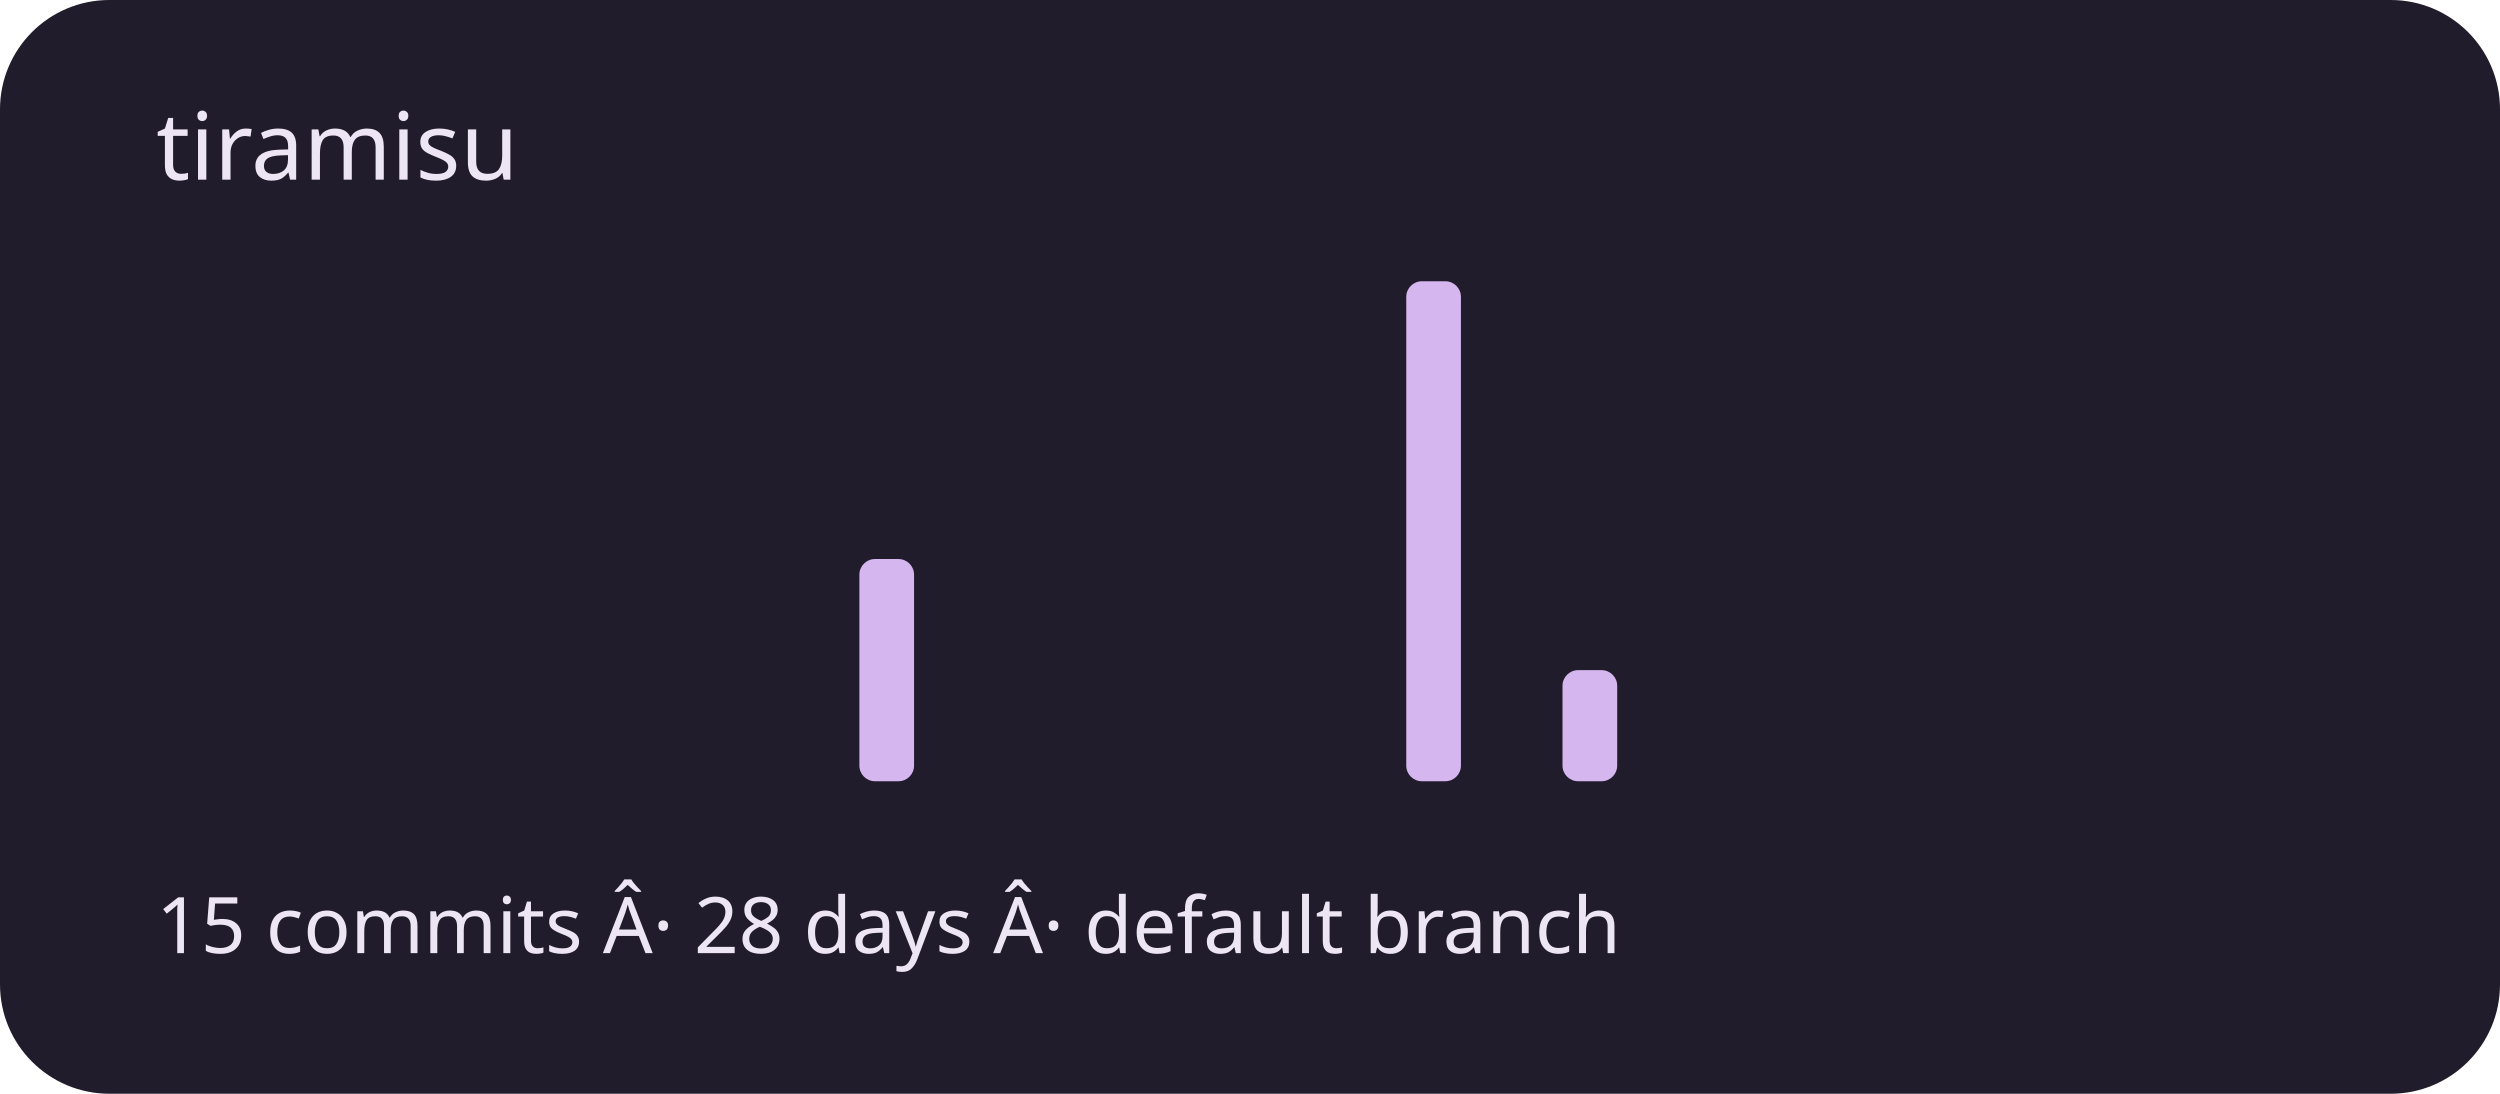
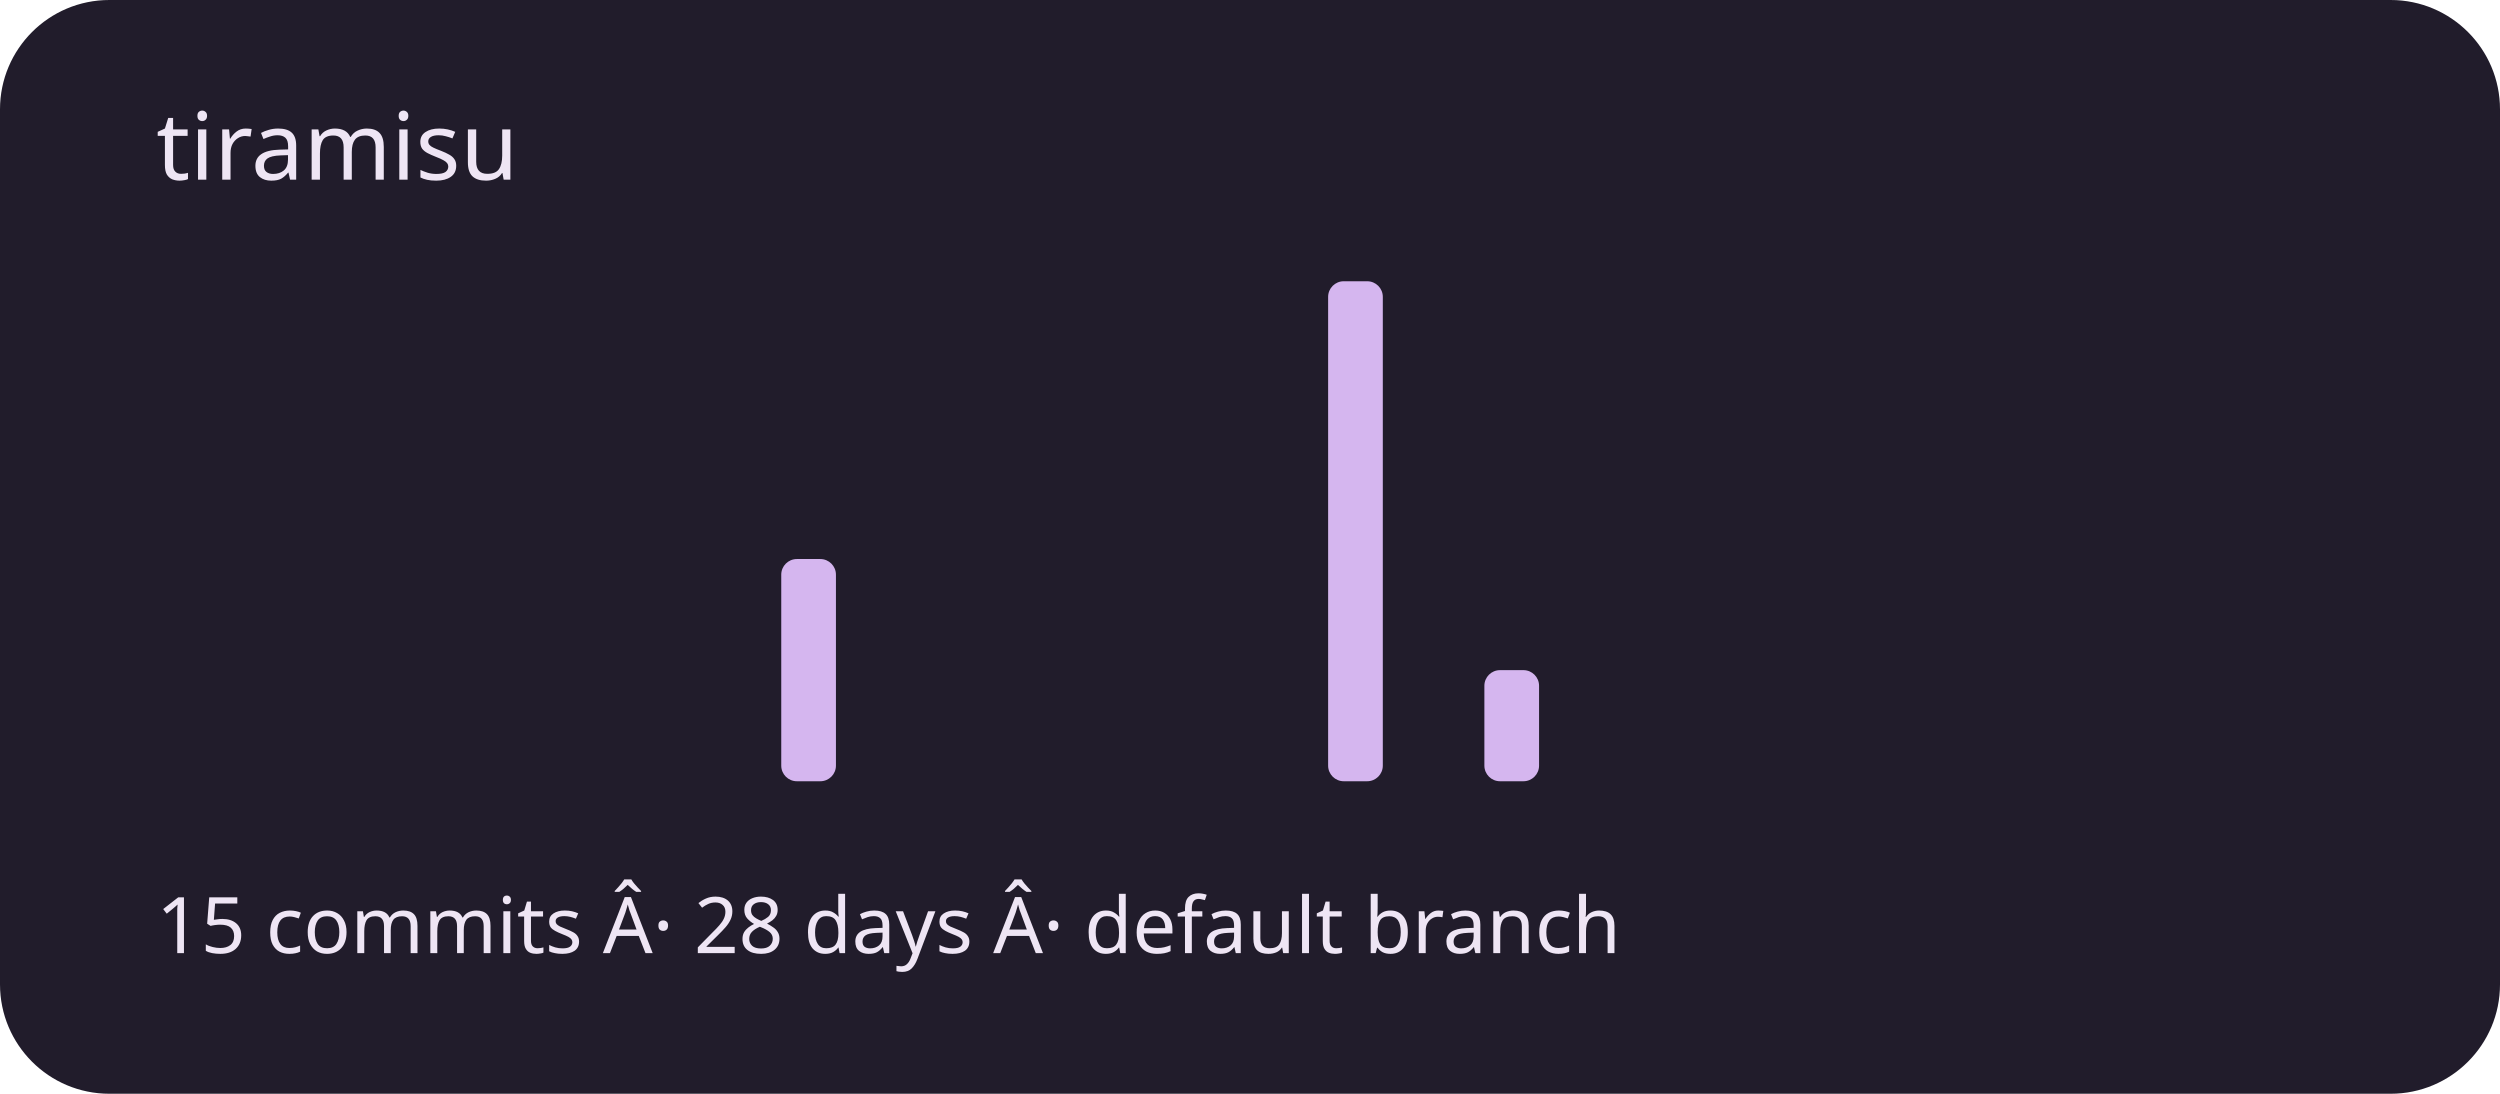
<svg xmlns="http://www.w3.org/2000/svg" viewBox="0 0 320 140" role="img" aria-labelledby="title description">
  <rect width="320" height="140" rx="14" fill="#211c2b" />
  <g fill="#d5b6ef">
    <rect x="20" y="100" width="7" height="0" rx="2" />
    <rect x="30" y="100" width="7" height="0" rx="2" />
    <rect x="40" y="100" width="7" height="0" rx="2" />
    <rect x="50" y="100" width="7" height="0" rx="2" />
    <rect x="60" y="100" width="7" height="0" rx="2" />
    <rect x="70" y="100" width="7" height="0" rx="2" />
    <rect x="80" y="100" width="7" height="0" rx="2" />
    <rect x="90" y="100" width="7" height="0" rx="2" />
-     <rect x="100" y="100" width="7" height="0" rx="2" />
-     <rect x="110" y="71.556" width="7" height="28.444" rx="2" />
+     <rect x="100" y="71.556" width="7" height="28.444" rx="2" />
+     <rect x="110" y="100" width="7" height="0" rx="2" />
    <rect x="120" y="100" width="7" height="0" rx="2" />
    <rect x="130" y="100" width="7" height="0" rx="2" />
    <rect x="140" y="100" width="7" height="0" rx="2" />
    <rect x="150" y="100" width="7" height="0" rx="2" />
    <rect x="160" y="100" width="7" height="0" rx="2" />
-     <rect x="170" y="100" width="7" height="0" rx="2" />
-     <rect x="180" y="36" width="7" height="64" rx="2" />
-     <rect x="190" y="100" width="7" height="0" rx="2" />
-     <rect x="200" y="85.778" width="7" height="14.222" rx="2" />
+     <rect x="170" y="36" width="7" height="64" rx="2" />
+     <rect x="180" y="100" width="7" height="0" rx="2" />
+     <rect x="190" y="85.778" width="7" height="14.222" rx="2" />
+     <rect x="200" y="100" width="7" height="0" rx="2" />
    <rect x="210" y="100" width="7" height="0" rx="2" />
    <rect x="220" y="100" width="7" height="0" rx="2" />
    <rect x="230" y="100" width="7" height="0" rx="2" />
    <rect x="240" y="100" width="7" height="0" rx="2" />
    <rect x="250" y="100" width="7" height="0" rx="2" />
    <rect x="260" y="100" width="7" height="0" rx="2" />
    <rect x="270" y="100" width="7" height="0" rx="2" />
    <rect x="280" y="100" width="7" height="0" rx="2" />
    <rect x="290" y="100" width="7" height="0" rx="2" />
  </g>
  <g font-family="system-ui,sans-serif" fill="#eee5f4">
    <text x="20" y="23" font-size="12">tiramisu</text>
    <text x="20" y="122" font-size="10">15 commits Â· 28 days Â· default branch</text>
  </g>
</svg>
